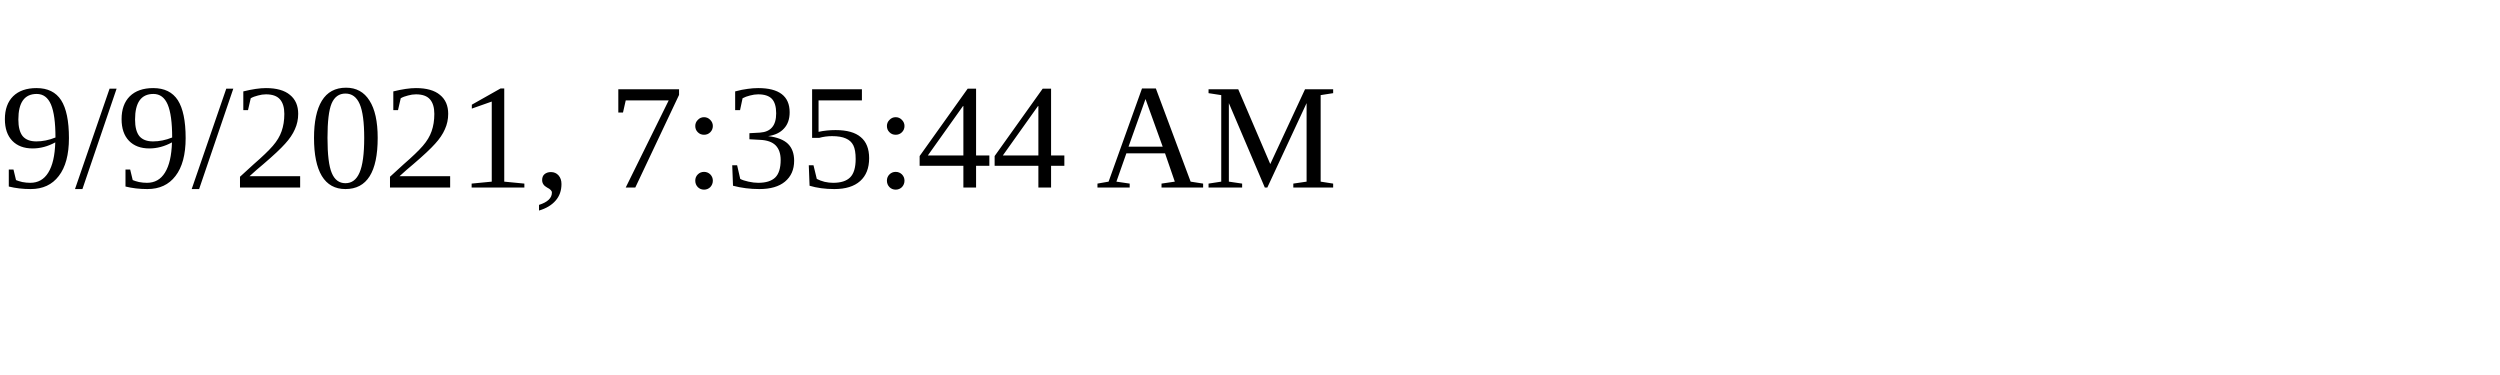
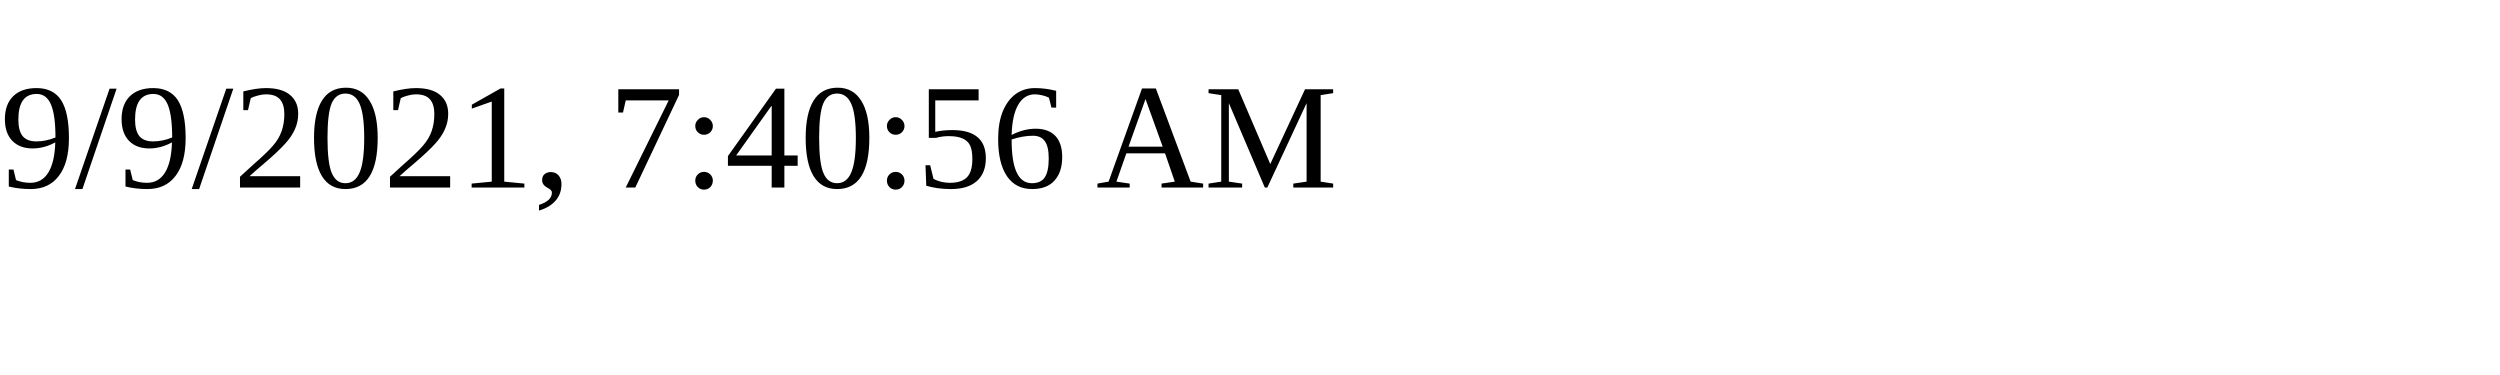
<svg xmlns="http://www.w3.org/2000/svg" height="30" width="200">
-   <text x="0" y="15">9/9/2021, 7:35:44 AM</text>
+   <text x="0" y="15">9/9/2021, 7:40:56 AM</text>
</svg>
